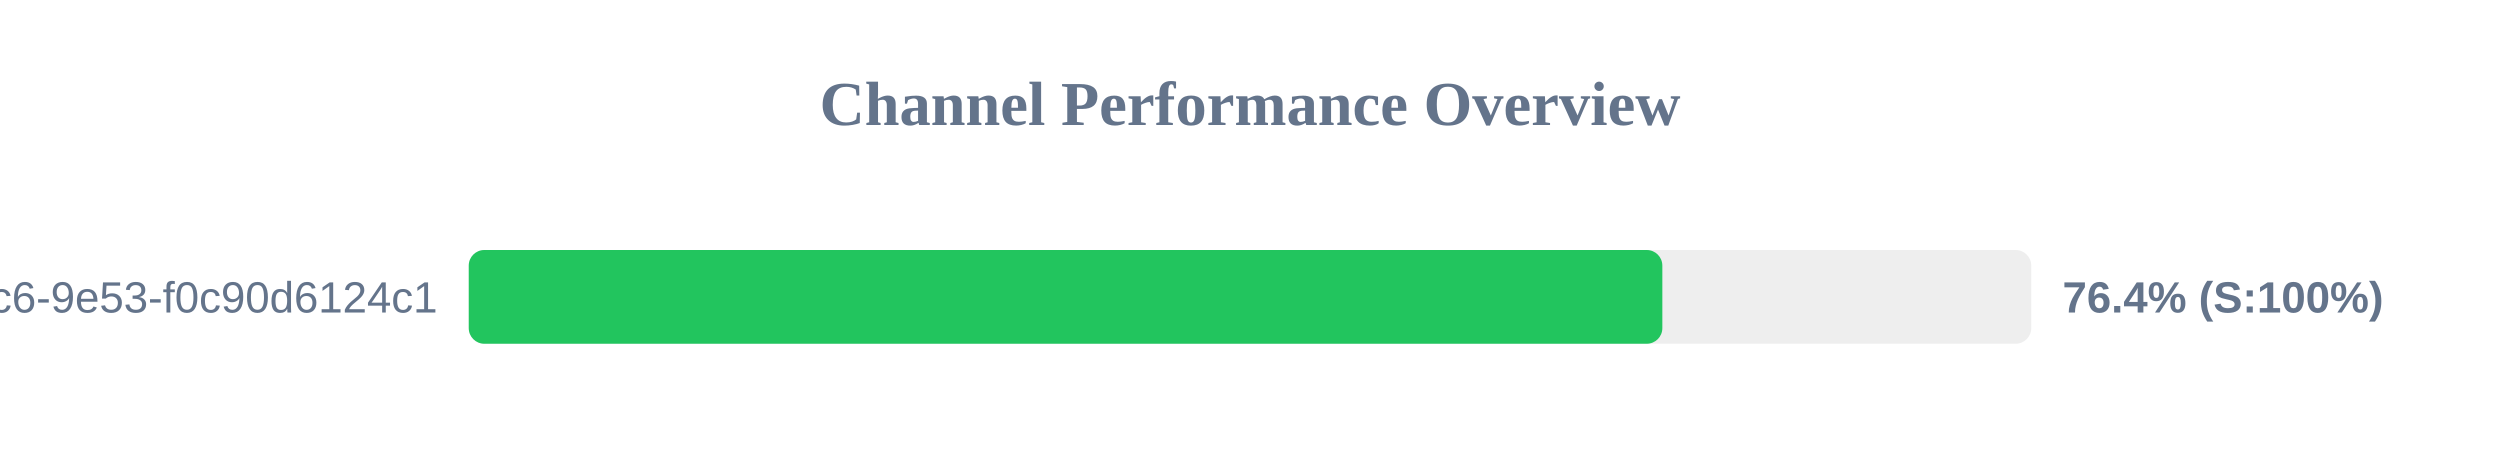
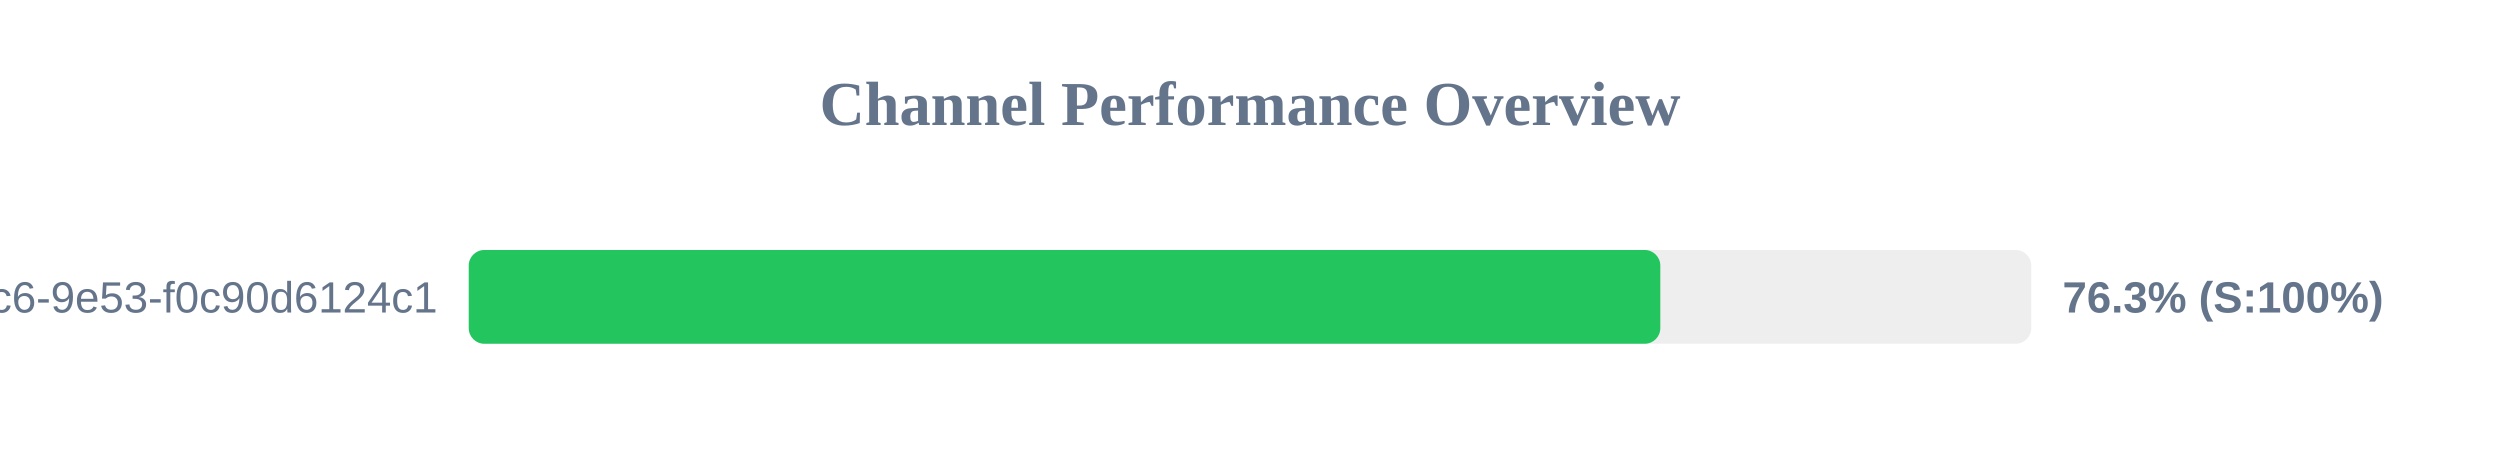
<svg xmlns="http://www.w3.org/2000/svg" width="800" height="150" version="1.1">
  <style>
        .row { font: 14px Arial; fill: #64748b; }
        .score { font: bold 14px Arial; fill: #64748b; }
    </style>
  <text x="400" y="40" text-anchor="middle" font-size="20px" font-weight="bold" fill="#64748b">Channel Performance Overview</text>
  <rect x="150" y="80" width="500" height="30" fill="#eee" rx="5" />
-   <rect x="150" y="80" width="381.95" height="30" fill="#22c55e" rx="5" />
+   <rect x="150" y="80" width="381.3" height="30" fill="#22c55e" rx="5" />
  <text x="140" y="100" text-anchor="end" class="row">?uuid=4685eb2a-5ddb-4dc6-9e53-f0c90d6124c1</text>
-   <text x="660" y="100" text-anchor="start" class="score">76.4% (S:100%)</text>
+   <text x="660" y="100" text-anchor="start" class="score">76.3% (S:100%)</text>
</svg>
